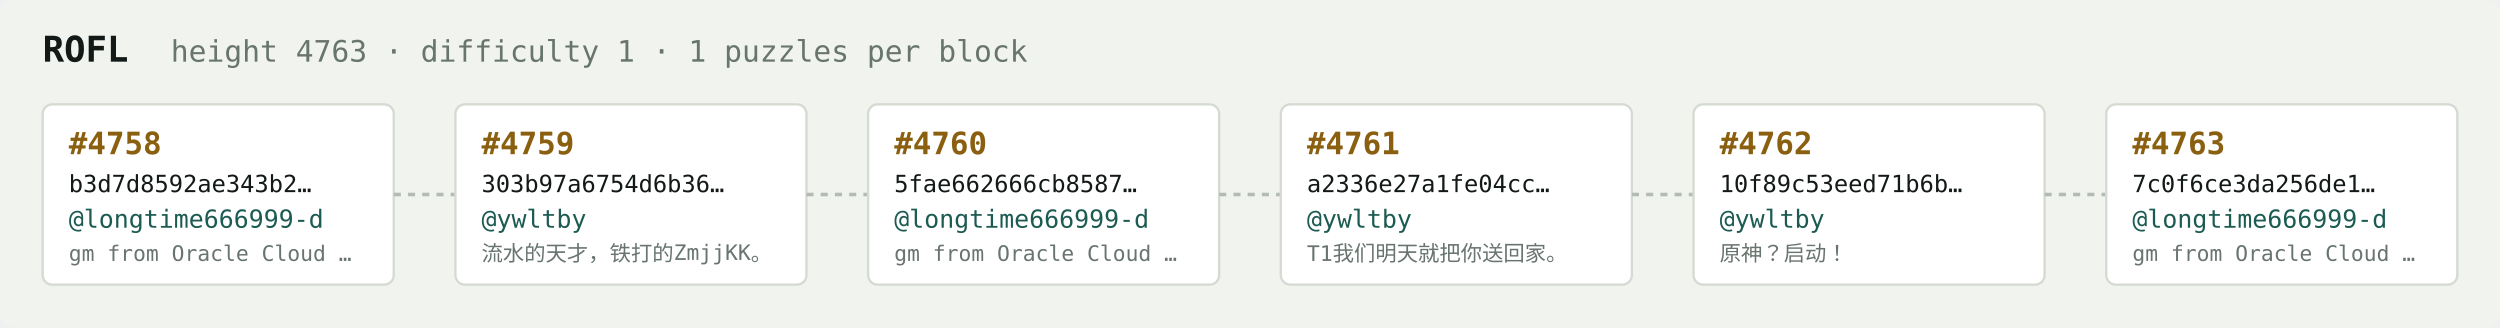
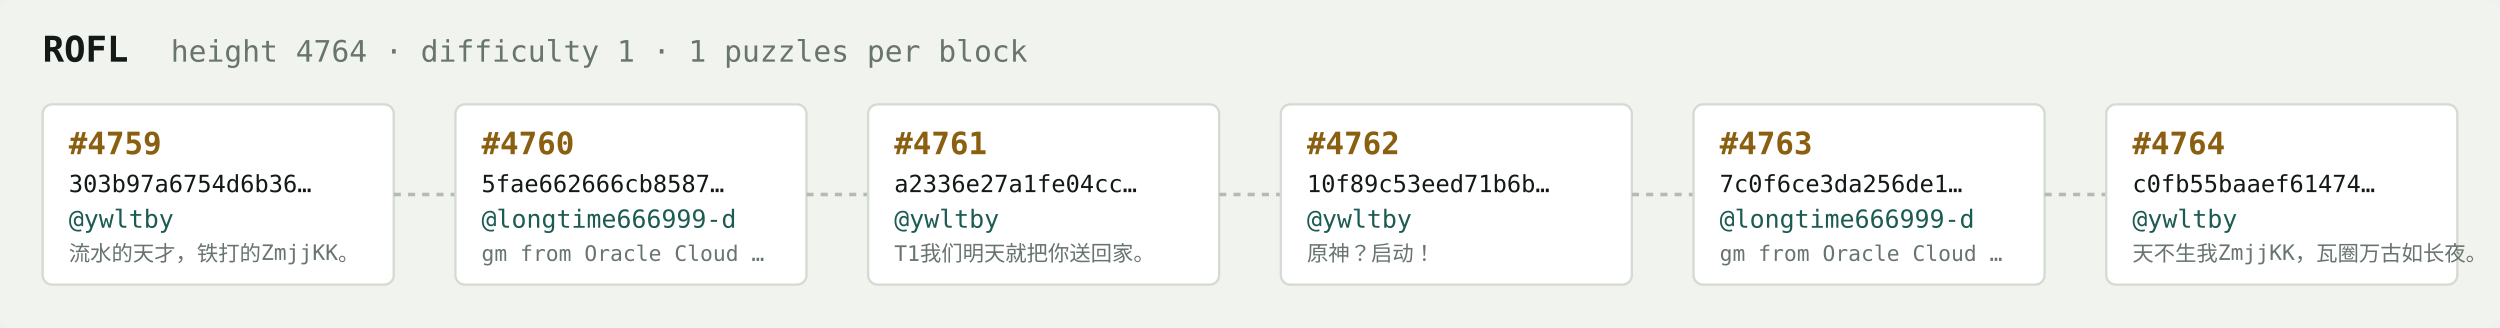
<svg xmlns="http://www.w3.org/2000/svg" width="1054" height="138" viewBox="0 0 1054 138" font-family="ui-monospace,SFMono-Regular,Menlo,monospace">
  <rect fill="#f1f3ef" width="1054" height="138" rx="6" />
  <text x="18" y="26" fill="#121916" font-size="15" font-weight="700">ROFL</text>
-   <text x="72" y="26" fill="#68746e" font-size="12.5">height 4763 · difficulty 1 · 1 puzzles per block</text>
+   <text x="72" y="26" fill="#68746e" font-size="12.5">height 4764 · difficulty 1 · 1 puzzles per block</text>
  <rect x="18" y="44" width="148" height="76" rx="4" fill="#ffffff" stroke="#d5dbd2" stroke-width="1" />
-   <text x="29" y="65" fill="#8a5f10" font-size="13" font-weight="700">#4758</text>
-   <text x="29" y="81" fill="#121916" font-size="10">b3d7d8592ae343b2…</text>
-   <text x="29" y="96" fill="#1c5b52" font-size="10.5">@longtime666999-d</text>
-   <text x="29" y="110" fill="#68746e" font-size="9">gm from Oracle Cloud …</text>
+   <text x="29" y="65" fill="#8a5f10" font-size="13" font-weight="700">#4759</text>
+   <text x="29" y="81" fill="#121916" font-size="10">303b97a6754d6b36…</text>
+   <text x="29" y="96" fill="#1c5b52" font-size="10.5">@ywltby</text>
+   <text x="29" y="110" fill="#68746e" font-size="9">流水的天才，铁打的ZmjjKK。</text>
  <line x1="166" y1="82.0" x2="192" y2="82.0" stroke="#b3bcb4" stroke-width="1.5" stroke-dasharray="3 3" />
  <rect x="192" y="44" width="148" height="76" rx="4" fill="#ffffff" stroke="#d5dbd2" stroke-width="1" />
-   <text x="203" y="65" fill="#8a5f10" font-size="13" font-weight="700">#4759</text>
-   <text x="203" y="81" fill="#121916" font-size="10">303b97a6754d6b36…</text>
-   <text x="203" y="96" fill="#1c5b52" font-size="10.5">@ywltby</text>
-   <text x="203" y="110" fill="#68746e" font-size="9">流水的天才，铁打的ZmjjKK。</text>
+   <text x="203" y="65" fill="#8a5f10" font-size="13" font-weight="700">#4760</text>
+   <text x="203" y="81" fill="#121916" font-size="10">5fae662666cb8587…</text>
+   <text x="203" y="96" fill="#1c5b52" font-size="10.5">@longtime666999-d</text>
+   <text x="203" y="110" fill="#68746e" font-size="9">gm from Oracle Cloud …</text>
  <line x1="340" y1="82.0" x2="366" y2="82.0" stroke="#b3bcb4" stroke-width="1.5" stroke-dasharray="3 3" />
  <rect x="366" y="44" width="148" height="76" rx="4" fill="#ffffff" stroke="#d5dbd2" stroke-width="1" />
-   <text x="377" y="65" fill="#8a5f10" font-size="13" font-weight="700">#4760</text>
-   <text x="377" y="81" fill="#121916" font-size="10">5fae662666cb8587…</text>
-   <text x="377" y="96" fill="#1c5b52" font-size="10.5">@longtime666999-d</text>
-   <text x="377" y="110" fill="#68746e" font-size="9">gm from Oracle Cloud …</text>
+   <text x="377" y="65" fill="#8a5f10" font-size="13" font-weight="700">#4761</text>
+   <text x="377" y="81" fill="#121916" font-size="10">a2336e27a1fe04cc…</text>
+   <text x="377" y="96" fill="#1c5b52" font-size="10.5">@ywltby</text>
+   <text x="377" y="110" fill="#68746e" font-size="9">T1我们明天就把你送回家。</text>
  <line x1="514" y1="82.0" x2="540" y2="82.0" stroke="#b3bcb4" stroke-width="1.5" stroke-dasharray="3 3" />
  <rect x="540" y="44" width="148" height="76" rx="4" fill="#ffffff" stroke="#d5dbd2" stroke-width="1" />
-   <text x="551" y="65" fill="#8a5f10" font-size="13" font-weight="700">#4761</text>
-   <text x="551" y="81" fill="#121916" font-size="10">a2336e27a1fe04cc…</text>
+   <text x="551" y="65" fill="#8a5f10" font-size="13" font-weight="700">#4762</text>
+   <text x="551" y="81" fill="#121916" font-size="10">10f89c53eed71b6b…</text>
  <text x="551" y="96" fill="#1c5b52" font-size="10.5">@ywltby</text>
-   <text x="551" y="110" fill="#68746e" font-size="9">T1我们明天就把你送回家。</text>
+   <text x="551" y="110" fill="#68746e" font-size="9">原神？启动！</text>
  <line x1="688" y1="82.0" x2="714" y2="82.0" stroke="#b3bcb4" stroke-width="1.5" stroke-dasharray="3 3" />
  <rect x="714" y="44" width="148" height="76" rx="4" fill="#ffffff" stroke="#d5dbd2" stroke-width="1" />
-   <text x="725" y="65" fill="#8a5f10" font-size="13" font-weight="700">#4762</text>
-   <text x="725" y="81" fill="#121916" font-size="10">10f89c53eed71b6b…</text>
-   <text x="725" y="96" fill="#1c5b52" font-size="10.5">@ywltby</text>
-   <text x="725" y="110" fill="#68746e" font-size="9">原神？启动！</text>
+   <text x="725" y="65" fill="#8a5f10" font-size="13" font-weight="700">#4763</text>
+   <text x="725" y="81" fill="#121916" font-size="10">7c0f6ce3da256de1…</text>
+   <text x="725" y="96" fill="#1c5b52" font-size="10.5">@longtime666999-d</text>
+   <text x="725" y="110" fill="#68746e" font-size="9">gm from Oracle Cloud …</text>
  <line x1="862" y1="82.0" x2="888" y2="82.0" stroke="#b3bcb4" stroke-width="1.5" stroke-dasharray="3 3" />
  <rect x="888" y="44" width="148" height="76" rx="4" fill="#ffffff" stroke="#d5dbd2" stroke-width="1" />
-   <text x="899" y="65" fill="#8a5f10" font-size="13" font-weight="700">#4763</text>
-   <text x="899" y="81" fill="#121916" font-size="10">7c0f6ce3da256de1…</text>
-   <text x="899" y="96" fill="#1c5b52" font-size="10.5">@longtime666999-d</text>
-   <text x="899" y="110" fill="#68746e" font-size="9">gm from Oracle Cloud …</text>
+   <text x="899" y="65" fill="#8a5f10" font-size="13" font-weight="700">#4764</text>
+   <text x="899" y="81" fill="#121916" font-size="10">c0fb55baaef61474…</text>
+   <text x="899" y="96" fill="#1c5b52" font-size="10.5">@ywltby</text>
+   <text x="899" y="110" fill="#68746e" font-size="9">天不生我ZmjjKK，瓦圈万古如长夜。</text>
</svg>
